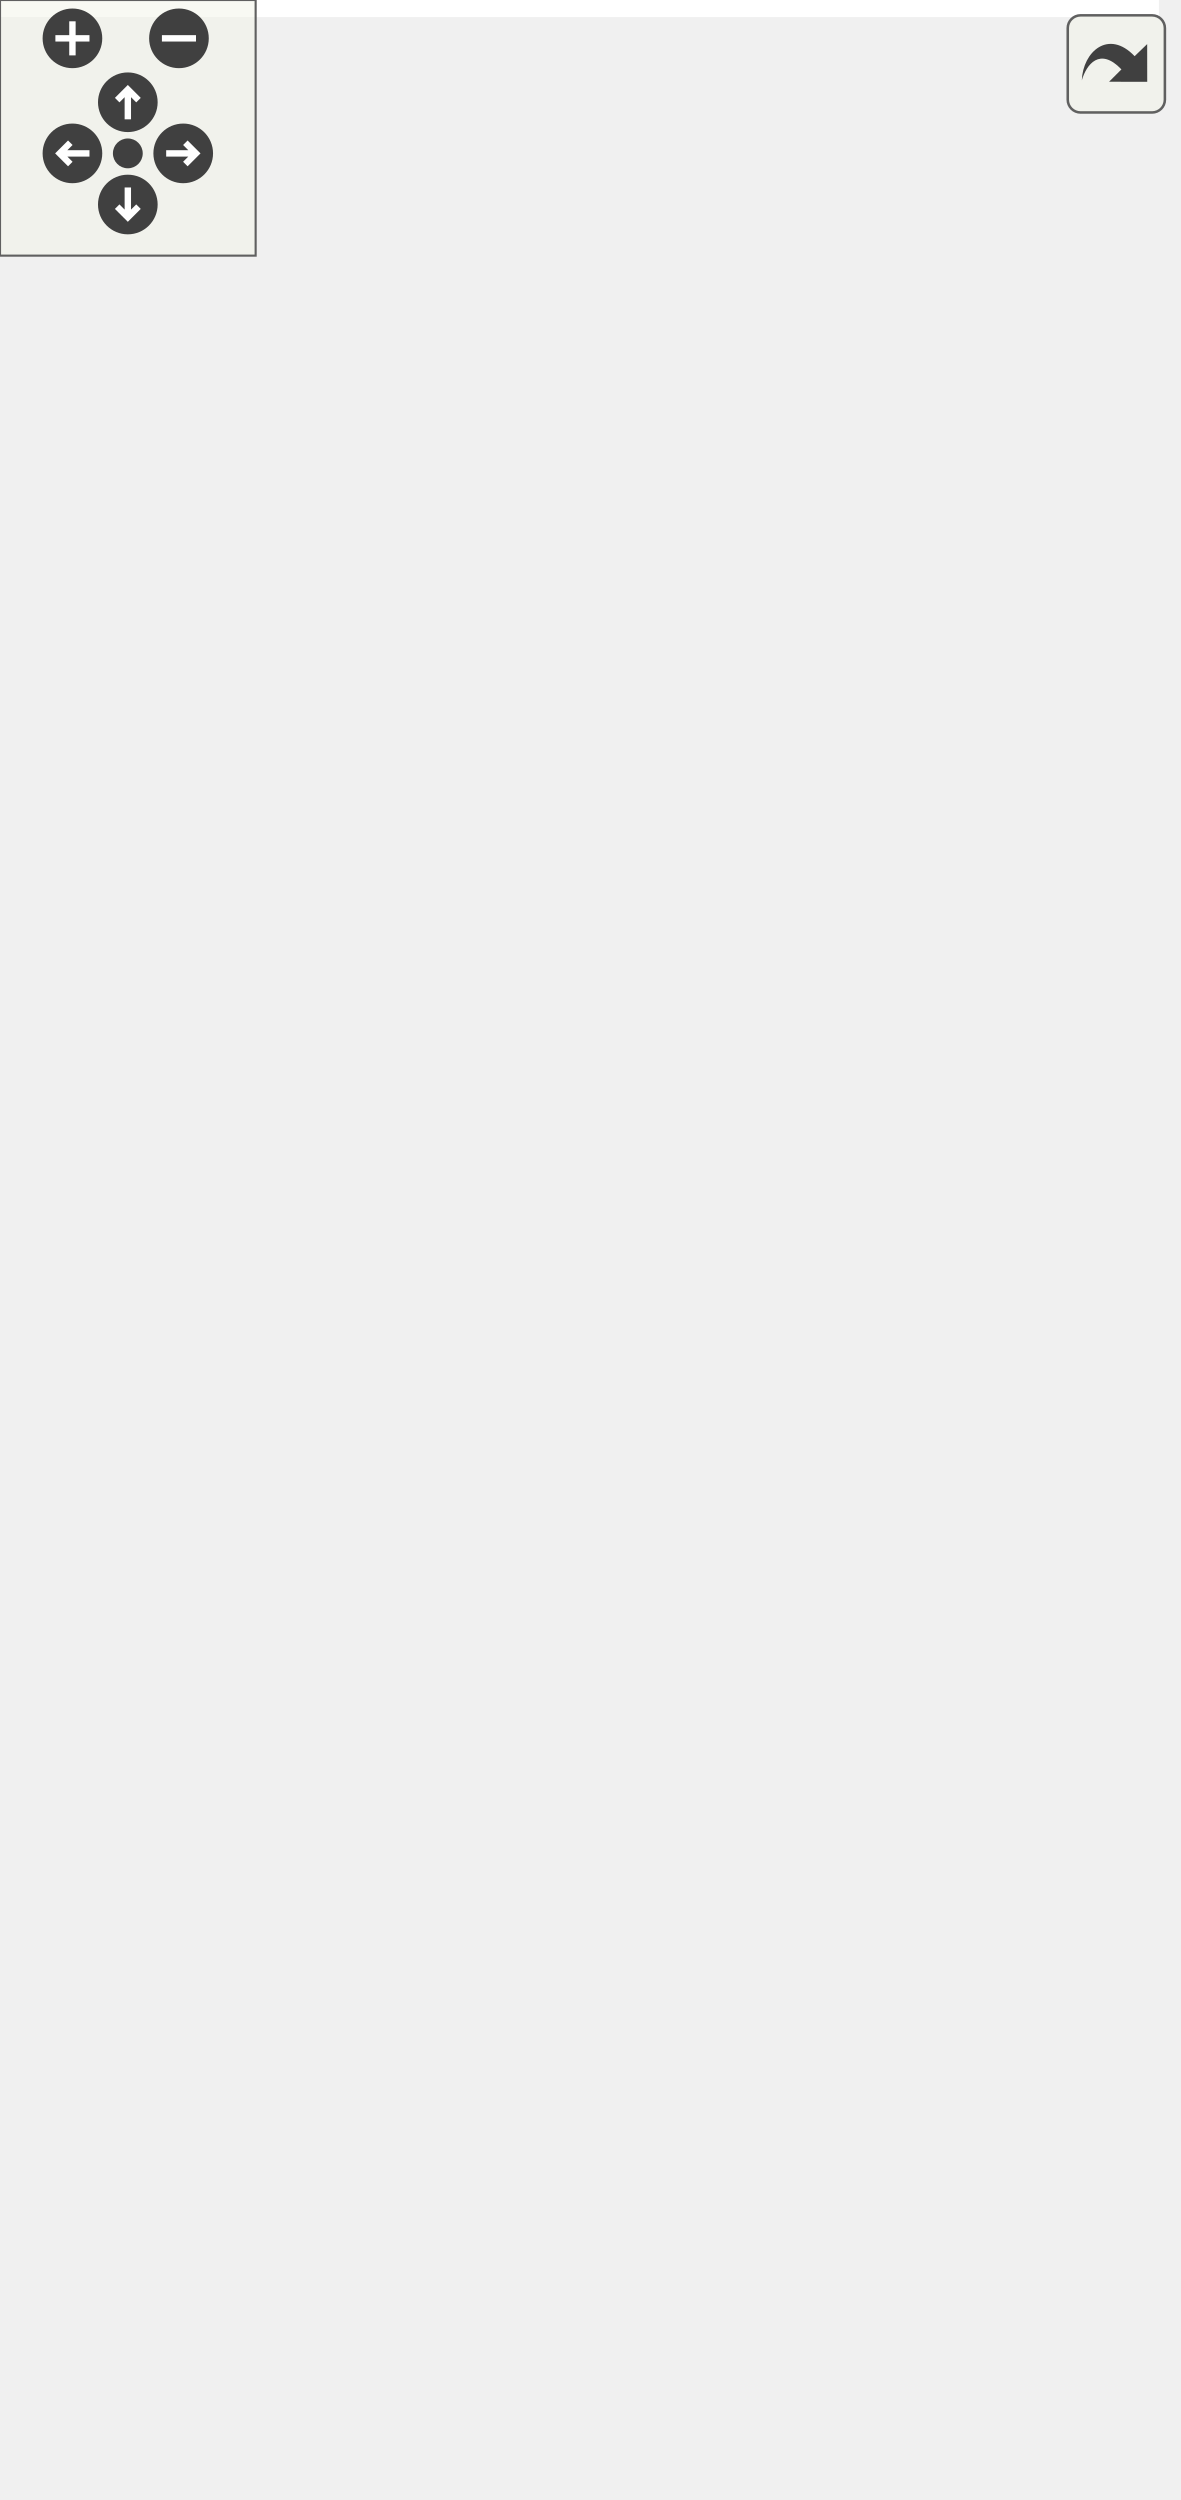
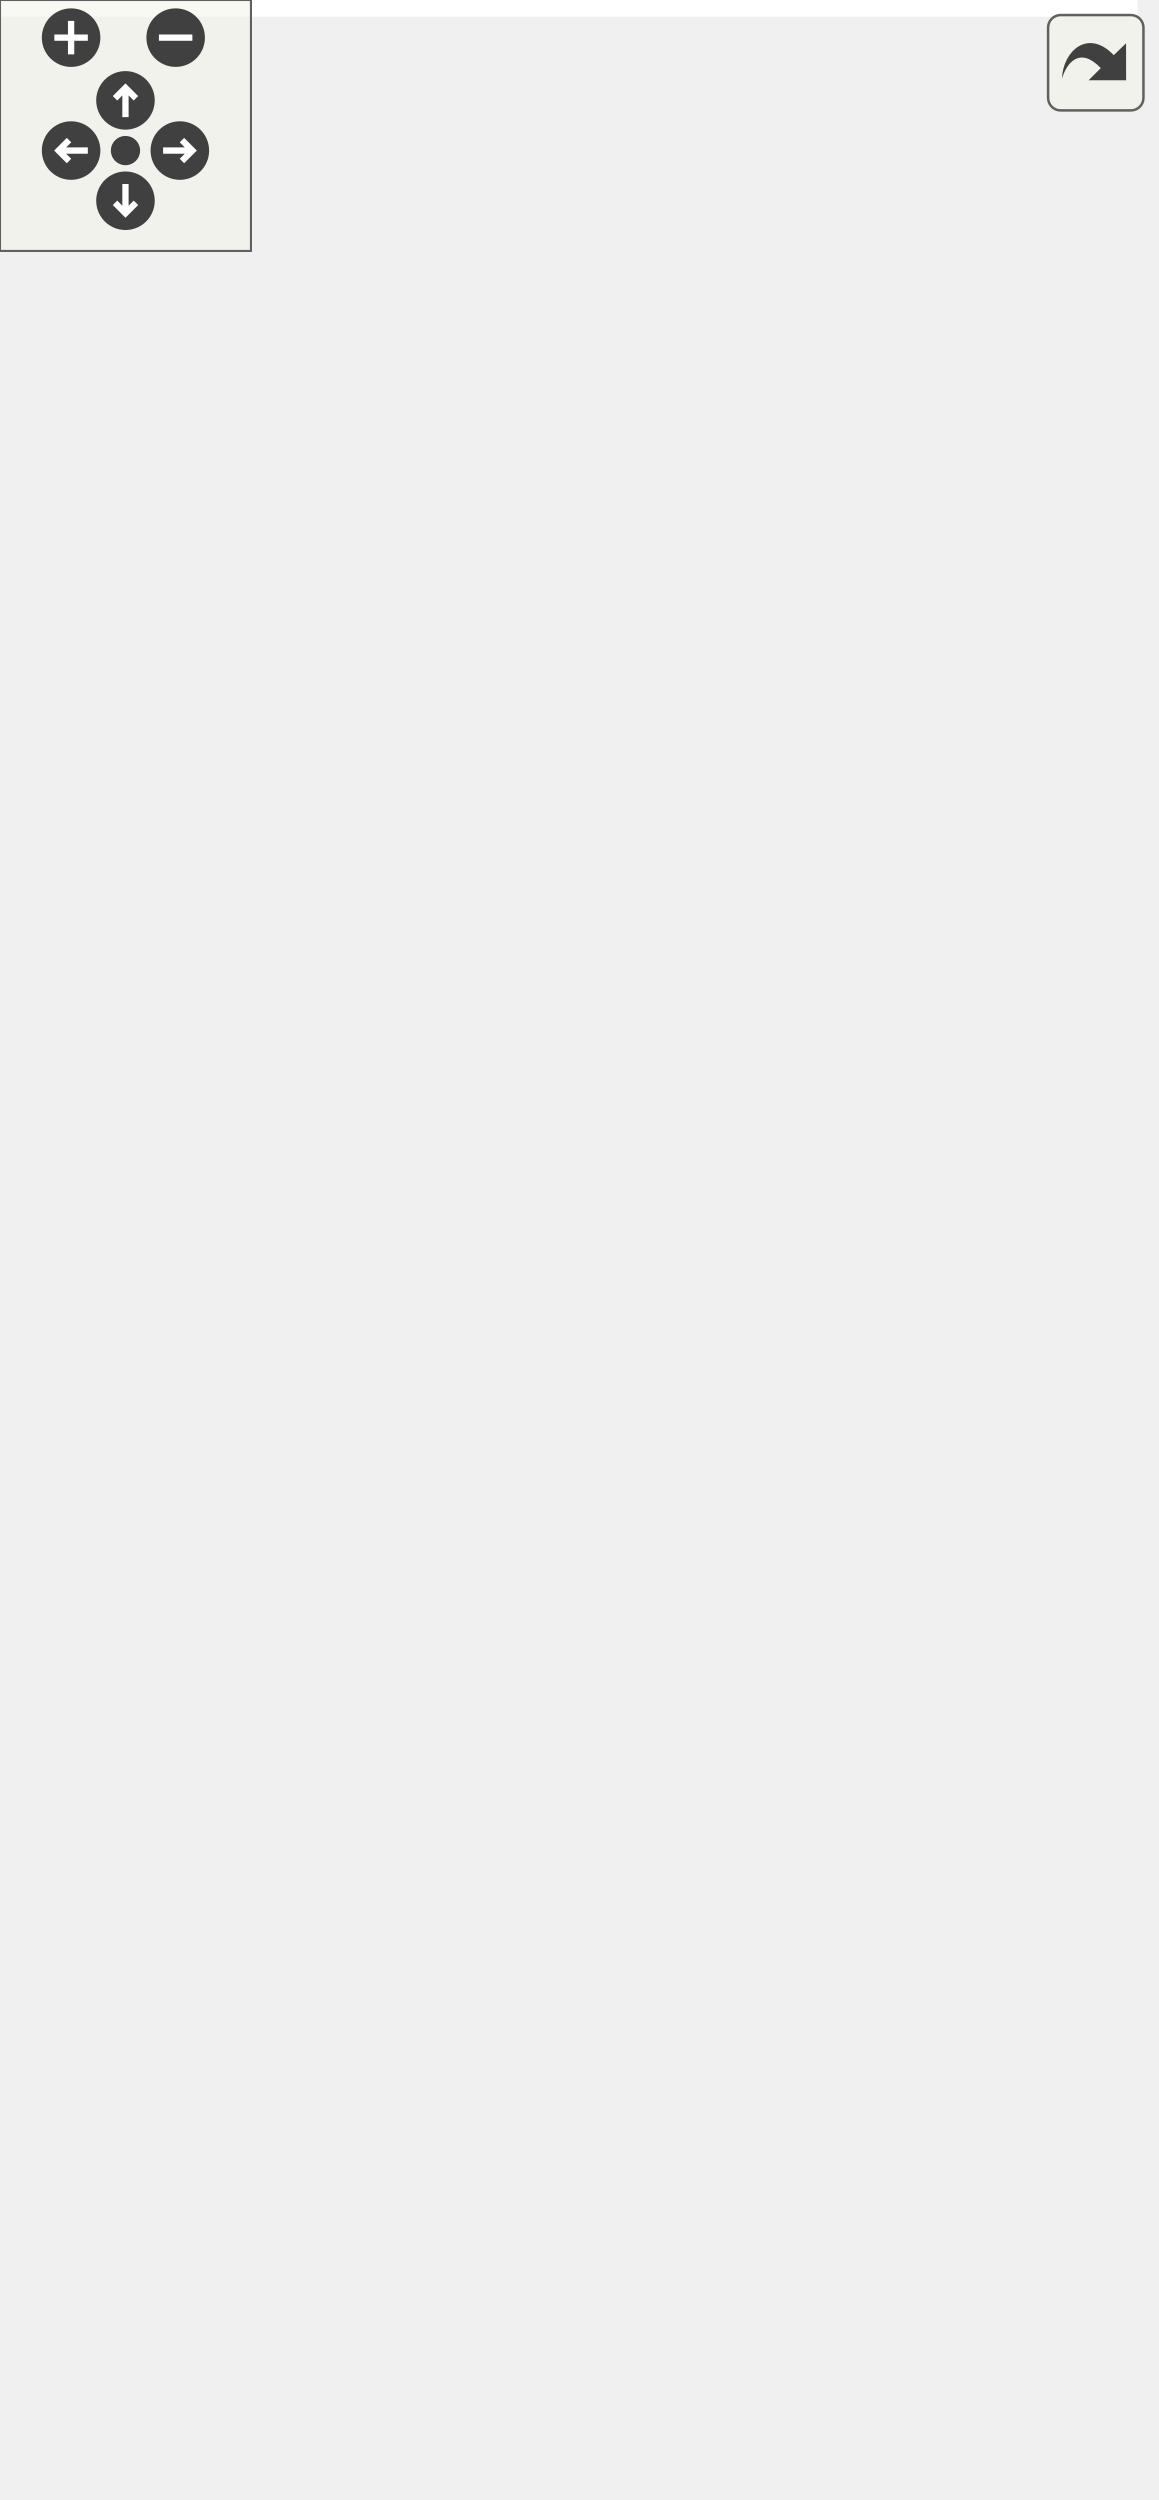
<svg xmlns="http://www.w3.org/2000/svg" xmlns:xlink="http://www.w3.org/1999/xlink" id="main" version="1.1" xml:space="preserve">
  <style type="text/css">
.edge:hover path { stroke: red; }
.edge:hover polygon { stroke: red; fill: red; }
</style>
  <defs>
    <circle id="rim" cx="0" cy="0" r="7" />
    <circle id="rim2" cx="0" cy="0" r="3.5" />
    <g id="zoomPlus">
      <use xlink:href="#rim" fill="#404040">
        <set attributeName="fill" to="#808080" begin="zoomplus.mouseover" end="zoomplus.mouseout" />
      </use>
      <path d="M-4,0h8M0,-4v8" fill="none" stroke="white" stroke-width="1.5" pointer-events="none" />
    </g>
    <g id="zoomMin">
      <use xlink:href="#rim" fill="#404040">
        <set attributeName="fill" to="#808080" begin="zoomminus.mouseover" end="zoomminus.mouseout" />
      </use>
      <path d="M-4,0h8" fill="none" stroke="white" stroke-width="1.5" pointer-events="none" />
    </g>
    <g id="dirArrow">
      <path fill="none" stroke="white" stroke-width="1.5" d="M0,-3.0v7 M-2.5,-0.5L0,-3.0L2.5,-0.5" />
    </g>
    <g id="resetDef">
      <use xlink:href="#rim2" fill="#404040">
        <set attributeName="fill" to="#808080" begin="reset.mouseover" end="reset.mouseout" />
      </use>
    </g>
  </defs>
  <svg id="graph" class="graph">
    <g id="viewport">
-       <polygon fill="white" stroke="transparent" points="-4,4 -4,-526 272,-526 272,4 -4,4" />
+       <polygon fill="white" stroke="transparent" points="-4,4 -4,-537 272,-537 272,4 -4,4" />
      <g id="node1" class="node">
        <g id="a_node1">
          <a xlink:title=" ">
-             <polygon fill="#bfbfbf" stroke="black" points="54.5,-0.5 54.5,-112.5 233.5,-112.5 233.5,-0.5 54.5,-0.5" />
-             <text text-anchor="start" x="62.5" y="-100.5" font-family="Helvetica,sans-Serif" font-size="10.00">pocketmine\network</text>
-             <text text-anchor="start" x="62.5" y="-89.5" font-family="Helvetica,sans-Serif" font-size="10.00">\mcpe\protocol\PhotoInfoRequest</text>
-             <text text-anchor="middle" x="144" y="-78.5" font-family="Helvetica,sans-Serif" font-size="10.00">Packet</text>
-             <polyline fill="none" stroke="black" points="54.5,-71.5 233.5,-71.5 " />
-             <text text-anchor="middle" x="144" y="-59.5" font-family="Helvetica,sans-Serif" font-size="10.00"> </text>
-             <polyline fill="none" stroke="black" points="54.5,-52.5 233.5,-52.5 " />
+             <polygon fill="#bfbfbf" stroke="black" points="54.5,-0.5 54.5,-123.5 233.5,-123.5 233.5,-0.5 54.5,-0.5" />
+             <text text-anchor="start" x="62.5" y="-111.5" font-family="Helvetica,sans-Serif" font-size="10.00">pocketmine\network</text>
+             <text text-anchor="start" x="62.5" y="-100.5" font-family="Helvetica,sans-Serif" font-size="10.00">\mcpe\protocol\PhotoInfoRequest</text>
+             <text text-anchor="middle" x="144" y="-89.5" font-family="Helvetica,sans-Serif" font-size="10.00">Packet</text>
+             <polyline fill="none" stroke="black" points="54.5,-82.5 233.5,-82.5 " />
+             <text text-anchor="middle" x="144" y="-70.5" font-family="Helvetica,sans-Serif" font-size="10.00"> </text>
+             <polyline fill="none" stroke="black" points="54.5,-63.5 233.5,-63.5 " />
+             <text text-anchor="start" x="62.5" y="-51.5" font-family="Helvetica,sans-Serif" font-size="10.00">+ getPhotoId()</text>
            <text text-anchor="start" x="62.5" y="-40.5" font-family="Helvetica,sans-Serif" font-size="10.00">+ handle()</text>
            <text text-anchor="start" x="62.5" y="-29.5" font-family="Helvetica,sans-Serif" font-size="10.00">+ create()</text>
            <text text-anchor="start" x="62.5" y="-18.5" font-family="Helvetica,sans-Serif" font-size="10.00"># decodePayload()</text>
            <text text-anchor="start" x="62.5" y="-7.5" font-family="Helvetica,sans-Serif" font-size="10.00"># encodePayload()</text>
          </a>
        </g>
      </g>
      <g id="node2" class="node">
        <g id="a_node2">
          <a xlink:href="../../d1/ddb/classpocketmine_1_1network_1_1mcpe_1_1protocol_1_1_data_packet.html" target="_top" xlink:title=" ">
-             <polygon fill="white" stroke="#bfbfbf" points="15.5,-150.5 15.5,-339.5 162.5,-339.5 162.5,-150.5 15.5,-150.5" />
-             <text text-anchor="start" x="23.5" y="-327.5" font-family="Helvetica,sans-Serif" font-size="10.00">pocketmine\network</text>
-             <text text-anchor="middle" x="89" y="-316.5" font-family="Helvetica,sans-Serif" font-size="10.00">\mcpe\protocol\DataPacket</text>
-             <polyline fill="none" stroke="#bfbfbf" points="15.5,-309.5 162.5,-309.5 " />
-             <text text-anchor="start" x="23.5" y="-297.5" font-family="Helvetica,sans-Serif" font-size="10.00">+ $recipientSubId</text>
-             <text text-anchor="start" x="23.5" y="-286.5" font-family="Helvetica,sans-Serif" font-size="10.00">+ $senderSubId</text>
-             <polyline fill="none" stroke="#bfbfbf" points="15.5,-279.5 162.5,-279.5 " />
-             <text text-anchor="start" x="23.5" y="-267.5" font-family="Helvetica,sans-Serif" font-size="10.00">+ __get()</text>
-             <text text-anchor="start" x="23.5" y="-256.5" font-family="Helvetica,sans-Serif" font-size="10.00">+ __set()</text>
-             <text text-anchor="start" x="23.5" y="-245.5" font-family="Helvetica,sans-Serif" font-size="10.00">+ canBeSentBeforeLogin()</text>
-             <text text-anchor="start" x="23.5" y="-234.5" font-family="Helvetica,sans-Serif" font-size="10.00">+ decode()</text>
-             <text text-anchor="start" x="23.5" y="-223.5" font-family="Helvetica,sans-Serif" font-size="10.00">+ encode()</text>
-             <text text-anchor="start" x="23.5" y="-212.5" font-family="Helvetica,sans-Serif" font-size="10.00">+ getName()</text>
-             <text text-anchor="start" x="23.5" y="-201.5" font-family="Helvetica,sans-Serif" font-size="10.00">+ pid()</text>
-             <text text-anchor="start" x="23.5" y="-190.5" font-family="Helvetica,sans-Serif" font-size="10.00"># decodeHeader()</text>
-             <text text-anchor="start" x="23.5" y="-179.5" font-family="Helvetica,sans-Serif" font-size="10.00"># decodePayload()</text>
-             <text text-anchor="start" x="23.5" y="-168.5" font-family="Helvetica,sans-Serif" font-size="10.00"># encodeHeader()</text>
-             <text text-anchor="start" x="23.5" y="-157.5" font-family="Helvetica,sans-Serif" font-size="10.00"># encodePayload()</text>
+             <polygon fill="white" stroke="#bfbfbf" points="15.5,-161.5 15.5,-350.5 162.5,-350.5 162.5,-161.5 15.5,-161.5" />
+             <text text-anchor="start" x="23.5" y="-338.5" font-family="Helvetica,sans-Serif" font-size="10.00">pocketmine\network</text>
+             <text text-anchor="middle" x="89" y="-327.5" font-family="Helvetica,sans-Serif" font-size="10.00">\mcpe\protocol\DataPacket</text>
+             <polyline fill="none" stroke="#bfbfbf" points="15.5,-320.5 162.5,-320.5 " />
+             <text text-anchor="start" x="23.5" y="-308.5" font-family="Helvetica,sans-Serif" font-size="10.00">+ $recipientSubId</text>
+             <text text-anchor="start" x="23.5" y="-297.5" font-family="Helvetica,sans-Serif" font-size="10.00">+ $senderSubId</text>
+             <polyline fill="none" stroke="#bfbfbf" points="15.5,-290.5 162.5,-290.5 " />
+             <text text-anchor="start" x="23.5" y="-278.5" font-family="Helvetica,sans-Serif" font-size="10.00">+ __get()</text>
+             <text text-anchor="start" x="23.5" y="-267.5" font-family="Helvetica,sans-Serif" font-size="10.00">+ __set()</text>
+             <text text-anchor="start" x="23.5" y="-256.5" font-family="Helvetica,sans-Serif" font-size="10.00">+ canBeSentBeforeLogin()</text>
+             <text text-anchor="start" x="23.5" y="-245.5" font-family="Helvetica,sans-Serif" font-size="10.00">+ decode()</text>
+             <text text-anchor="start" x="23.5" y="-234.5" font-family="Helvetica,sans-Serif" font-size="10.00">+ encode()</text>
+             <text text-anchor="start" x="23.5" y="-223.5" font-family="Helvetica,sans-Serif" font-size="10.00">+ getName()</text>
+             <text text-anchor="start" x="23.5" y="-212.5" font-family="Helvetica,sans-Serif" font-size="10.00">+ pid()</text>
+             <text text-anchor="start" x="23.5" y="-201.5" font-family="Helvetica,sans-Serif" font-size="10.00"># decodeHeader()</text>
+             <text text-anchor="start" x="23.5" y="-190.5" font-family="Helvetica,sans-Serif" font-size="10.00"># decodePayload()</text>
+             <text text-anchor="start" x="23.5" y="-179.5" font-family="Helvetica,sans-Serif" font-size="10.00"># encodeHeader()</text>
+             <text text-anchor="start" x="23.5" y="-168.5" font-family="Helvetica,sans-Serif" font-size="10.00"># encodePayload()</text>
          </a>
        </g>
      </g>
      <g id="edge1" class="edge">
-         <path fill="none" stroke="midnightblue" d="M119.45,-140.75C122.31,-131.05 125.13,-121.5 127.77,-112.52" />
-         <polygon fill="none" stroke="midnightblue" points="116.05,-139.9 116.58,-150.48 122.77,-141.88 116.05,-139.9" />
+         <path fill="none" stroke="midnightblue" d="M118.68,-151.39C121.39,-141.95 124.06,-132.6 126.6,-123.73" />
+         <polygon fill="none" stroke="midnightblue" points="115.24,-150.67 115.86,-161.25 121.97,-152.6 115.24,-150.67" />
      </g>
      <g id="node3" class="node">
        <g id="a_node3">
          <a xlink:href="../../d4/d5d/interfacepocketmine_1_1network_1_1mcpe_1_1protocol_1_1_packet.html" target="_top" xlink:title=" ">
-             <polygon fill="white" stroke="#bfbfbf" points="0,-398.5 0,-521.5 146,-521.5 146,-398.5 0,-398.5" />
-             <text text-anchor="start" x="8" y="-509.5" font-family="Helvetica,sans-Serif" font-size="10.00">pocketmine\network</text>
-             <text text-anchor="middle" x="73" y="-498.5" font-family="Helvetica,sans-Serif" font-size="10.00">\mcpe\protocol\Packet</text>
-             <polyline fill="none" stroke="#bfbfbf" points="0,-491.5 146,-491.5 " />
-             <text text-anchor="middle" x="73" y="-479.5" font-family="Helvetica,sans-Serif" font-size="10.00"> </text>
-             <polyline fill="none" stroke="#bfbfbf" points="0,-472.5 146,-472.5 " />
-             <text text-anchor="start" x="8" y="-460.5" font-family="Helvetica,sans-Serif" font-size="10.00">+ canBeSentBeforeLogin()</text>
-             <text text-anchor="start" x="8" y="-449.5" font-family="Helvetica,sans-Serif" font-size="10.00">+ decode()</text>
-             <text text-anchor="start" x="8" y="-438.5" font-family="Helvetica,sans-Serif" font-size="10.00">+ encode()</text>
-             <text text-anchor="start" x="8" y="-427.5" font-family="Helvetica,sans-Serif" font-size="10.00">+ getName()</text>
-             <text text-anchor="start" x="8" y="-416.5" font-family="Helvetica,sans-Serif" font-size="10.00">+ handle()</text>
-             <text text-anchor="start" x="8" y="-405.5" font-family="Helvetica,sans-Serif" font-size="10.00">+ pid()</text>
+             <polygon fill="white" stroke="#bfbfbf" points="0,-409.5 0,-532.5 146,-532.5 146,-409.5 0,-409.5" />
+             <text text-anchor="start" x="8" y="-520.5" font-family="Helvetica,sans-Serif" font-size="10.00">pocketmine\network</text>
+             <text text-anchor="middle" x="73" y="-509.5" font-family="Helvetica,sans-Serif" font-size="10.00">\mcpe\protocol\Packet</text>
+             <polyline fill="none" stroke="#bfbfbf" points="0,-502.5 146,-502.5 " />
+             <text text-anchor="middle" x="73" y="-490.5" font-family="Helvetica,sans-Serif" font-size="10.00"> </text>
+             <polyline fill="none" stroke="#bfbfbf" points="0,-483.5 146,-483.5 " />
+             <text text-anchor="start" x="8" y="-471.5" font-family="Helvetica,sans-Serif" font-size="10.00">+ canBeSentBeforeLogin()</text>
+             <text text-anchor="start" x="8" y="-460.5" font-family="Helvetica,sans-Serif" font-size="10.00">+ decode()</text>
+             <text text-anchor="start" x="8" y="-449.5" font-family="Helvetica,sans-Serif" font-size="10.00">+ encode()</text>
+             <text text-anchor="start" x="8" y="-438.5" font-family="Helvetica,sans-Serif" font-size="10.00">+ getName()</text>
+             <text text-anchor="start" x="8" y="-427.5" font-family="Helvetica,sans-Serif" font-size="10.00">+ handle()</text>
+             <text text-anchor="start" x="8" y="-416.5" font-family="Helvetica,sans-Serif" font-size="10.00">+ pid()</text>
          </a>
        </g>
      </g>
      <g id="edge2" class="edge">
-         <path fill="none" stroke="midnightblue" d="M78.32,-388.24C79.48,-372.74 80.73,-356.09 81.95,-339.84" />
-         <polygon fill="none" stroke="midnightblue" points="74.82,-388.01 77.56,-398.25 81.8,-388.54 74.82,-388.01" />
+         <path fill="none" stroke="midnightblue" d="M78.32,-399.24C79.48,-383.74 80.73,-367.09 81.95,-350.84" />
+         <polygon fill="none" stroke="midnightblue" points="74.82,-399.01 77.56,-409.25 81.8,-399.54 74.82,-399.01" />
      </g>
      <g id="node4" class="node">
        <g id="a_node4">
          <a xlink:title=" ">
-             <polygon fill="white" stroke="#bfbfbf" points="170.5,-431.5 170.5,-488.5 213.5,-488.5 213.5,-431.5 170.5,-431.5" />
-             <text text-anchor="middle" x="192" y="-476.5" font-family="Helvetica,sans-Serif" font-size="10.00">const</text>
-             <polyline fill="none" stroke="#bfbfbf" points="170.5,-469.5 213.5,-469.5 " />
-             <text text-anchor="middle" x="192" y="-457.5" font-family="Helvetica,sans-Serif" font-size="10.00"> </text>
-             <polyline fill="none" stroke="#bfbfbf" points="170.5,-450.5 213.5,-450.5 " />
-             <text text-anchor="middle" x="192" y="-438.5" font-family="Helvetica,sans-Serif" font-size="10.00"> </text>
+             <polygon fill="white" stroke="#bfbfbf" points="170.5,-442.5 170.5,-499.5 213.5,-499.5 213.5,-442.5 170.5,-442.5" />
+             <text text-anchor="middle" x="192" y="-487.5" font-family="Helvetica,sans-Serif" font-size="10.00">const</text>
+             <polyline fill="none" stroke="#bfbfbf" points="170.5,-480.5 213.5,-480.5 " />
+             <text text-anchor="middle" x="192" y="-468.5" font-family="Helvetica,sans-Serif" font-size="10.00"> </text>
+             <polyline fill="none" stroke="#bfbfbf" points="170.5,-461.5 213.5,-461.5 " />
+             <text text-anchor="middle" x="192" y="-449.5" font-family="Helvetica,sans-Serif" font-size="10.00"> </text>
          </a>
        </g>
      </g>
      <g id="edge4" class="edge">
-         <path fill="none" stroke="#404040" d="M192.32,-431.46C192.49,-377.16 190.6,-252.62 172,-150 170.5,-141.7 168.5,-133.08 166.27,-124.61" />
-         <polygon fill="none" stroke="#404040" points="166.19,-124.32 160.73,-119.61 162.98,-112.76 168.44,-117.47 166.19,-124.32" />
-         <text text-anchor="middle" x="229" y="-242.5" font-family="Helvetica,sans-Serif" font-size="10.00"> +NETWORK_ID</text>
+         <path fill="none" stroke="#404040" d="M192.18,-442.49C192.11,-388.23 189.79,-263.76 172,-161 170.55,-152.61 168.65,-143.91 166.53,-135.31" />
+         <polygon fill="none" stroke="#404040" points="166.53,-135.31 161.15,-130.51 163.52,-123.7 168.9,-128.5 166.53,-135.31" />
+         <text text-anchor="middle" x="229" y="-253.5" font-family="Helvetica,sans-Serif" font-size="10.00"> +NETWORK_ID</text>
      </g>
      <g id="edge3" class="edge">
-         <path fill="none" stroke="#404040" d="M180.19,-431.21C174.1,-419.64 165.68,-406.85 155,-398 137.46,-383.46 121.2,-397.82 107,-380 100.25,-371.53 95.35,-361.76 91.85,-351.44" />
-         <polygon fill="none" stroke="#404040" points="91.76,-351.12 86.27,-346.45 88.47,-339.58 93.96,-344.26 91.76,-351.12" />
-         <text text-anchor="middle" x="146" y="-372" font-family="Helvetica,sans-Serif" font-size="10.00"> +NETWORK_ID</text>
-         <text text-anchor="middle" x="146" y="-361" font-family="Helvetica,sans-Serif" font-size="10.00">+PID_MASK</text>
+         <path fill="none" stroke="#404040" d="M180.19,-442.21C174.1,-430.64 165.68,-417.85 155,-409 137.46,-394.46 121.2,-408.82 107,-391 100.25,-382.53 95.35,-372.76 91.85,-362.44" />
+         <polygon fill="none" stroke="#404040" points="91.76,-362.12 86.27,-357.45 88.47,-350.58 93.96,-355.26 91.76,-362.12" />
+         <text text-anchor="middle" x="146" y="-383" font-family="Helvetica,sans-Serif" font-size="10.00"> +NETWORK_ID</text>
+         <text text-anchor="middle" x="146" y="-372" font-family="Helvetica,sans-Serif" font-size="10.00">+PID_MASK</text>
      </g>
    </g>
  </svg>
  <g id="navigator" transform="translate(0 0)" fill="#404254">
    <rect fill="#f2f5e9" fill-opacity="0.5" stroke="#606060" stroke-width=".5" x="0" y="0" width="60" height="60" />
    <use id="zoomplus" xlink:href="#zoomPlus" x="17" y="9" />
    <use id="zoomminus" xlink:href="#zoomMin" x="42" y="9" />
    <use id="reset" xlink:href="#resetDef" x="30" y="36" />
    <g id="arrowUp" xlink:href="#dirArrow" transform="translate(30 24)">
      <use xlink:href="#rim" fill="#404040">
        <set attributeName="fill" to="#808080" begin="arrowUp.mouseover" end="arrowUp.mouseout" />
      </use>
      <path fill="none" stroke="white" stroke-width="1.5" d="M0,-3.0v7 M-2.5,-0.5L0,-3.0L2.5,-0.5" />
    </g>
    <g id="arrowRight" xlink:href="#dirArrow" transform="rotate(90) translate(36 -43)">
      <use xlink:href="#rim" fill="#404040">
        <set attributeName="fill" to="#808080" begin="arrowRight.mouseover" end="arrowRight.mouseout" />
      </use>
      <path fill="none" stroke="white" stroke-width="1.5" d="M0,-3.0v7 M-2.5,-0.5L0,-3.0L2.5,-0.5" />
    </g>
    <g id="arrowDown" xlink:href="#dirArrow" transform="rotate(180) translate(-30 -48)">
      <use xlink:href="#rim" fill="#404040">
        <set attributeName="fill" to="#808080" begin="arrowDown.mouseover" end="arrowDown.mouseout" />
      </use>
      <path fill="none" stroke="white" stroke-width="1.5" d="M0,-3.0v7 M-2.5,-0.5L0,-3.0L2.5,-0.5" />
    </g>
    <g id="arrowLeft" xlink:href="#dirArrow" transform="rotate(270) translate(-36 17)">
      <use xlink:href="#rim" fill="#404040">
        <set attributeName="fill" to="#808080" begin="arrowLeft.mouseover" end="arrowLeft.mouseout" />
      </use>
      <path fill="none" stroke="white" stroke-width="1.5" d="M0,-3.0v7 M-2.5,-0.5L0,-3.0L2.5,-0.5" />
    </g>
  </g>
  <svg viewBox="0 0 15 15" width="100%" height="30px" preserveAspectRatio="xMaxYMin meet">
    <g id="arrow_out" transform="scale(0.3 0.3)">
      <a xlink:href="classpocketmine_1_1network_1_1mcpe_1_1protocol_1_1_photo_info_request_packet__coll__graph_org.svg" target="_base">
        <rect id="button" ry="5" rx="5" y="6" x="6" height="38" width="38" fill="#f2f5e9" fill-opacity="0.5" stroke="#606060" stroke-width="1.0" />
        <path id="arrow" d="M 11.5,31.437 C 11.94,20.098 22.043,11.323 32.159,21.979 L 37.069,17.246 C 37.069,17.246 37.088,32 37.088,32 L 22.16,31.978 C 22.16,31.978 26.998,27.14 26.998,27.14 C 18.529,18.264 13.292,25.23 11.5,31.437 z" style="fill:#404040;" />
      </a>
    </g>
  </svg>
</svg>
